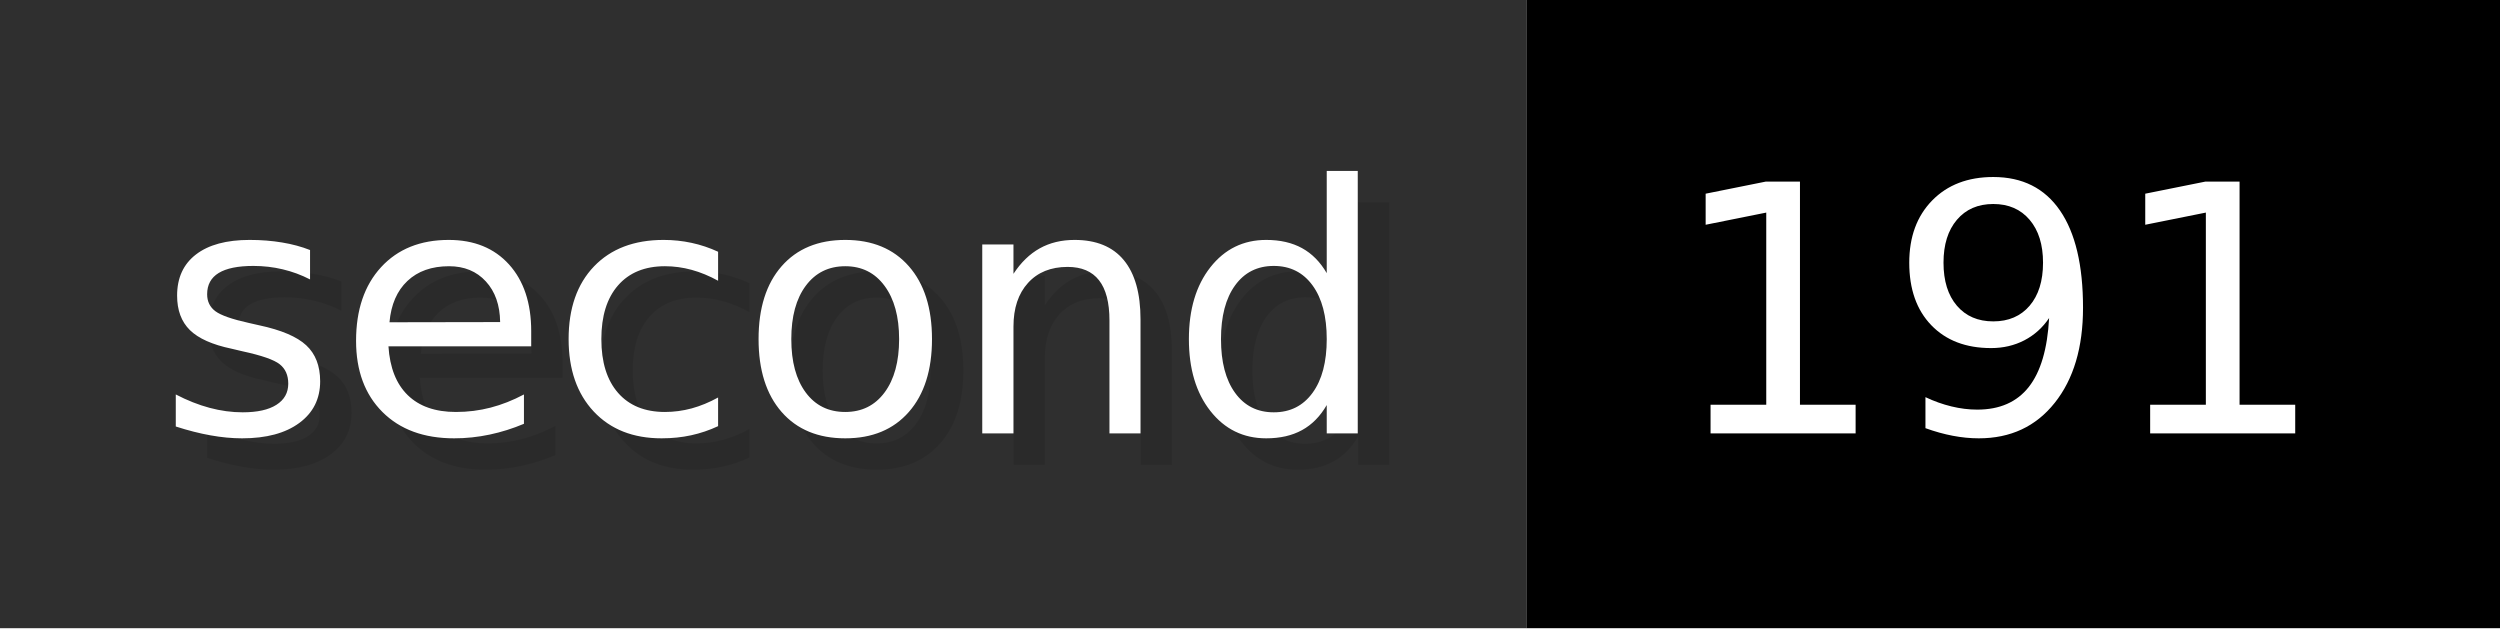
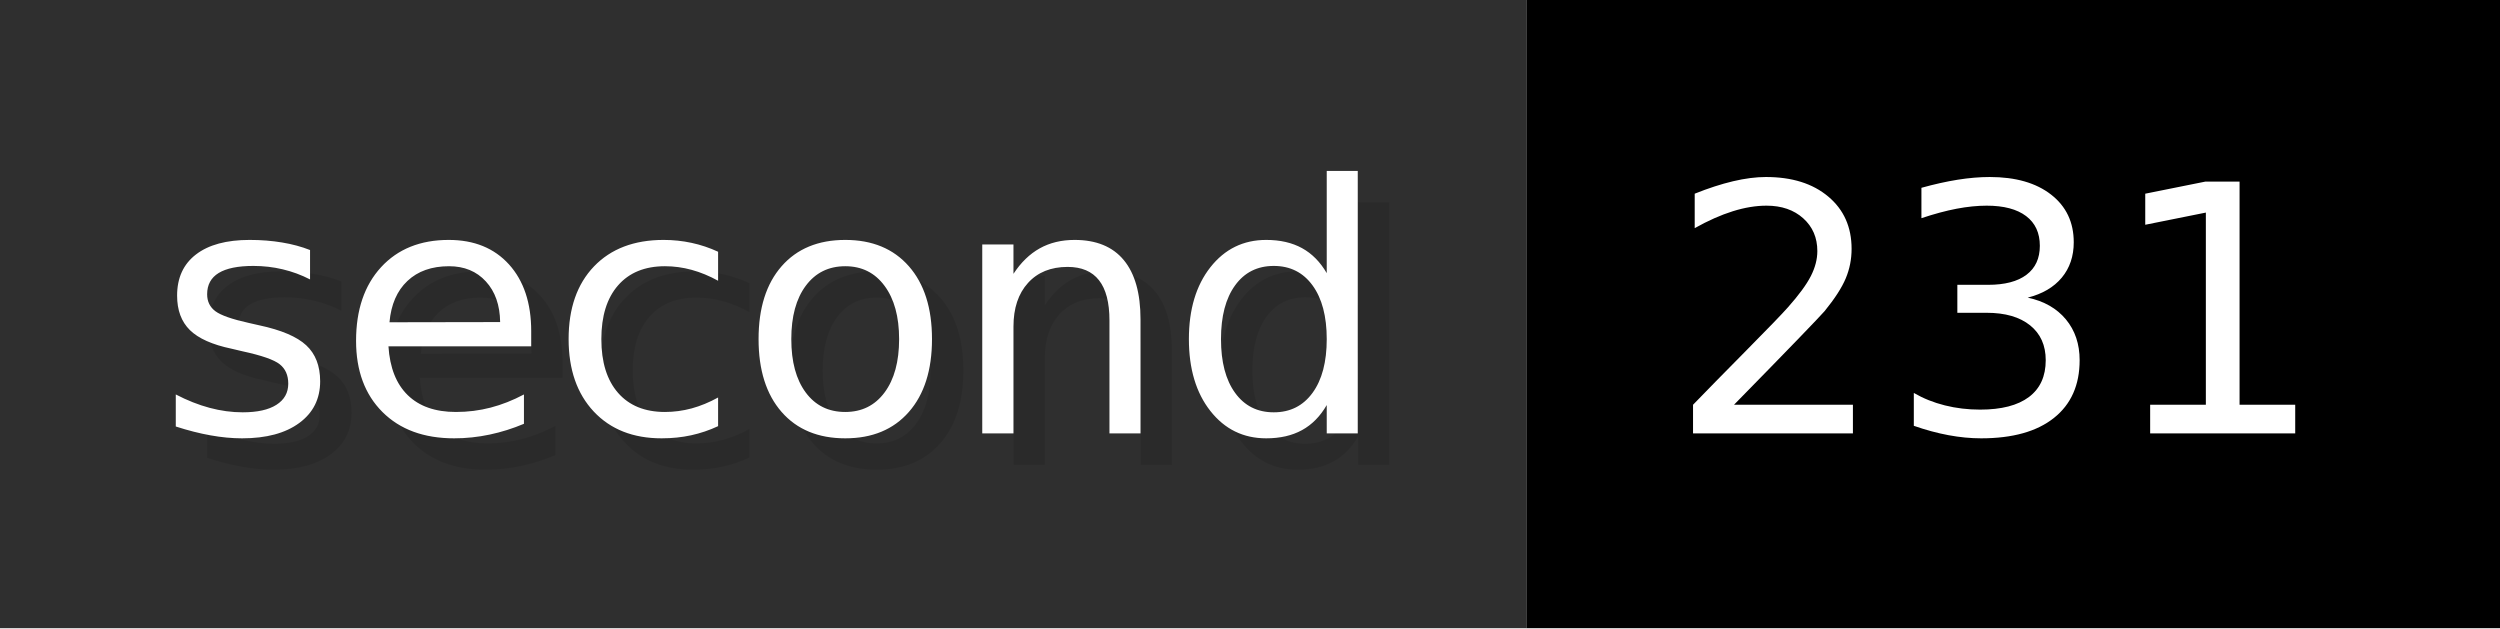
- <svg xmlns="http://www.w3.org/2000/svg" width="79.6" height="20" viewBox="0 0 796 200" role="img" aria-label="second: 191">
+ <svg xmlns="http://www.w3.org/2000/svg" width="79.6" height="20" viewBox="0 0 796 200" role="img" aria-label="second: 231">
  <g>
    <rect fill="#2F2F2F" width="486" height="200" />
    <rect fill="#" x="486" width="310" height="200" />
  </g>
  <g aria-hidden="true" fill="#fff" text-anchor="start" font-family="Verdana,DejaVu Sans,sans-serif" font-size="110">
    <text x="60" y="148" textLength="386" fill="#000" opacity="0.1">second</text>
    <text x="50" y="138" textLength="386">second</text>
-     <text x="541" y="148" textLength="210" fill="#000" opacity="0.1">191</text>
-     <text x="531" y="138" textLength="210">191</text>
+     <text x="541" y="148" textLength="210" fill="#000" opacity="0.1">231</text>
+     <text x="531" y="138" textLength="210">231</text>
  </g>
</svg>
